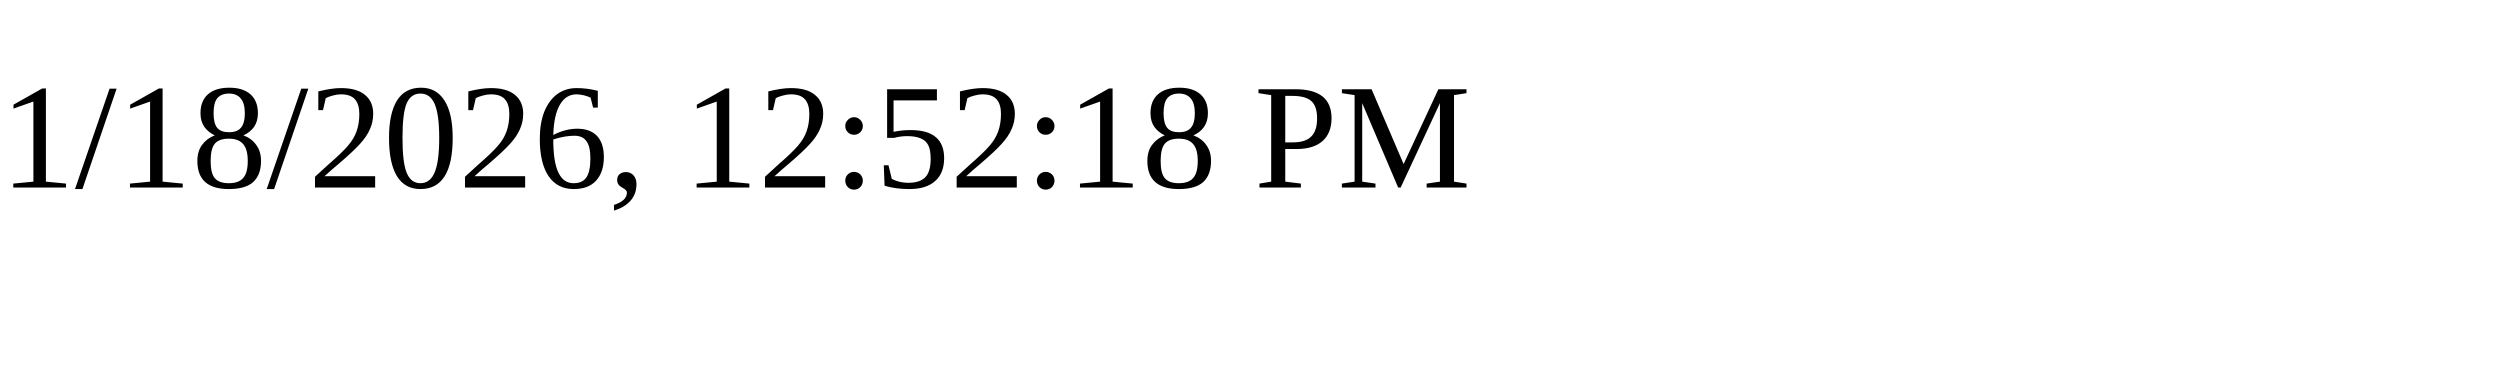
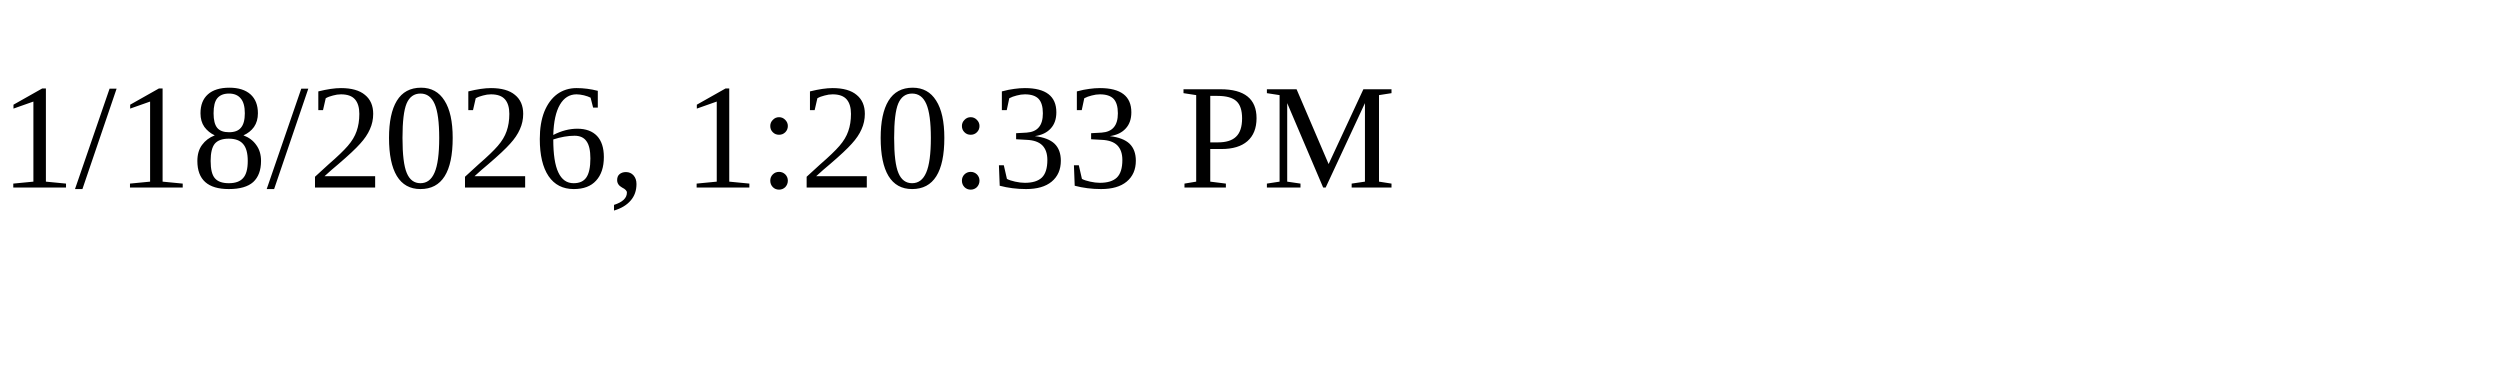
<svg xmlns="http://www.w3.org/2000/svg" height="30" width="200">
-   <text x="0" y="15">1/18/2026, 12:52:18 PM</text>
+   <text x="0" y="15">1/18/2026, 1:20:33 PM</text>
</svg>
